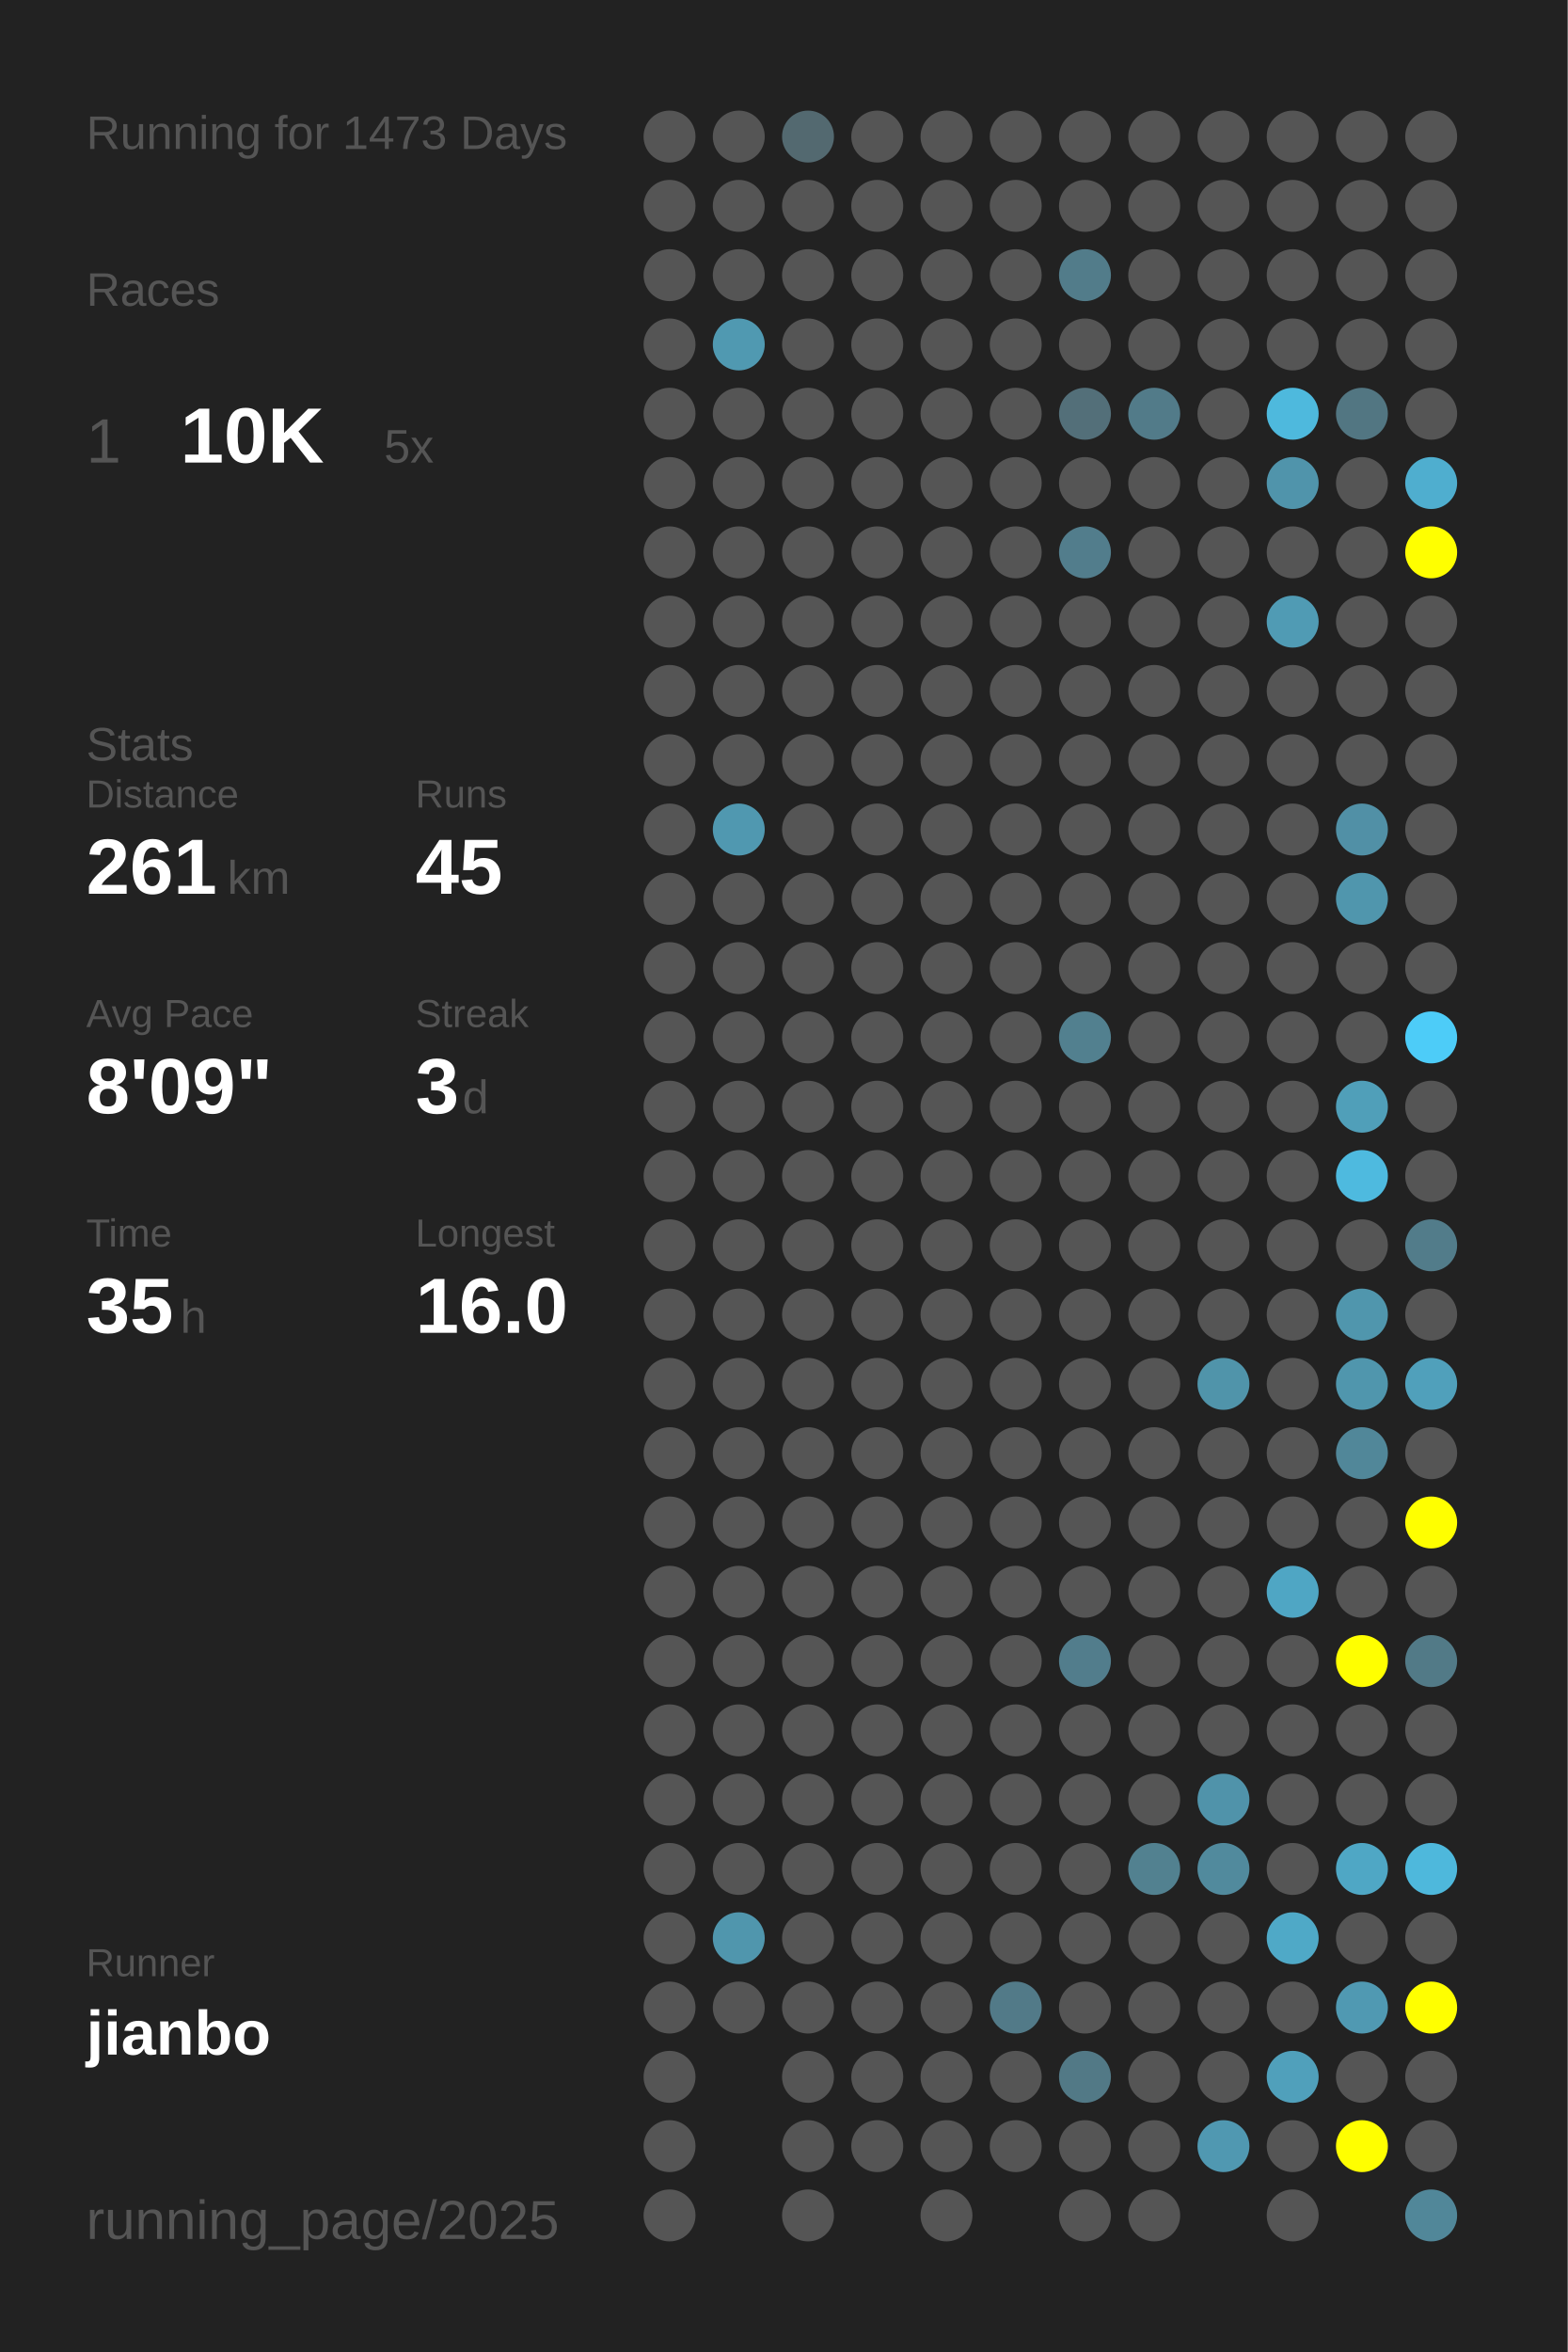
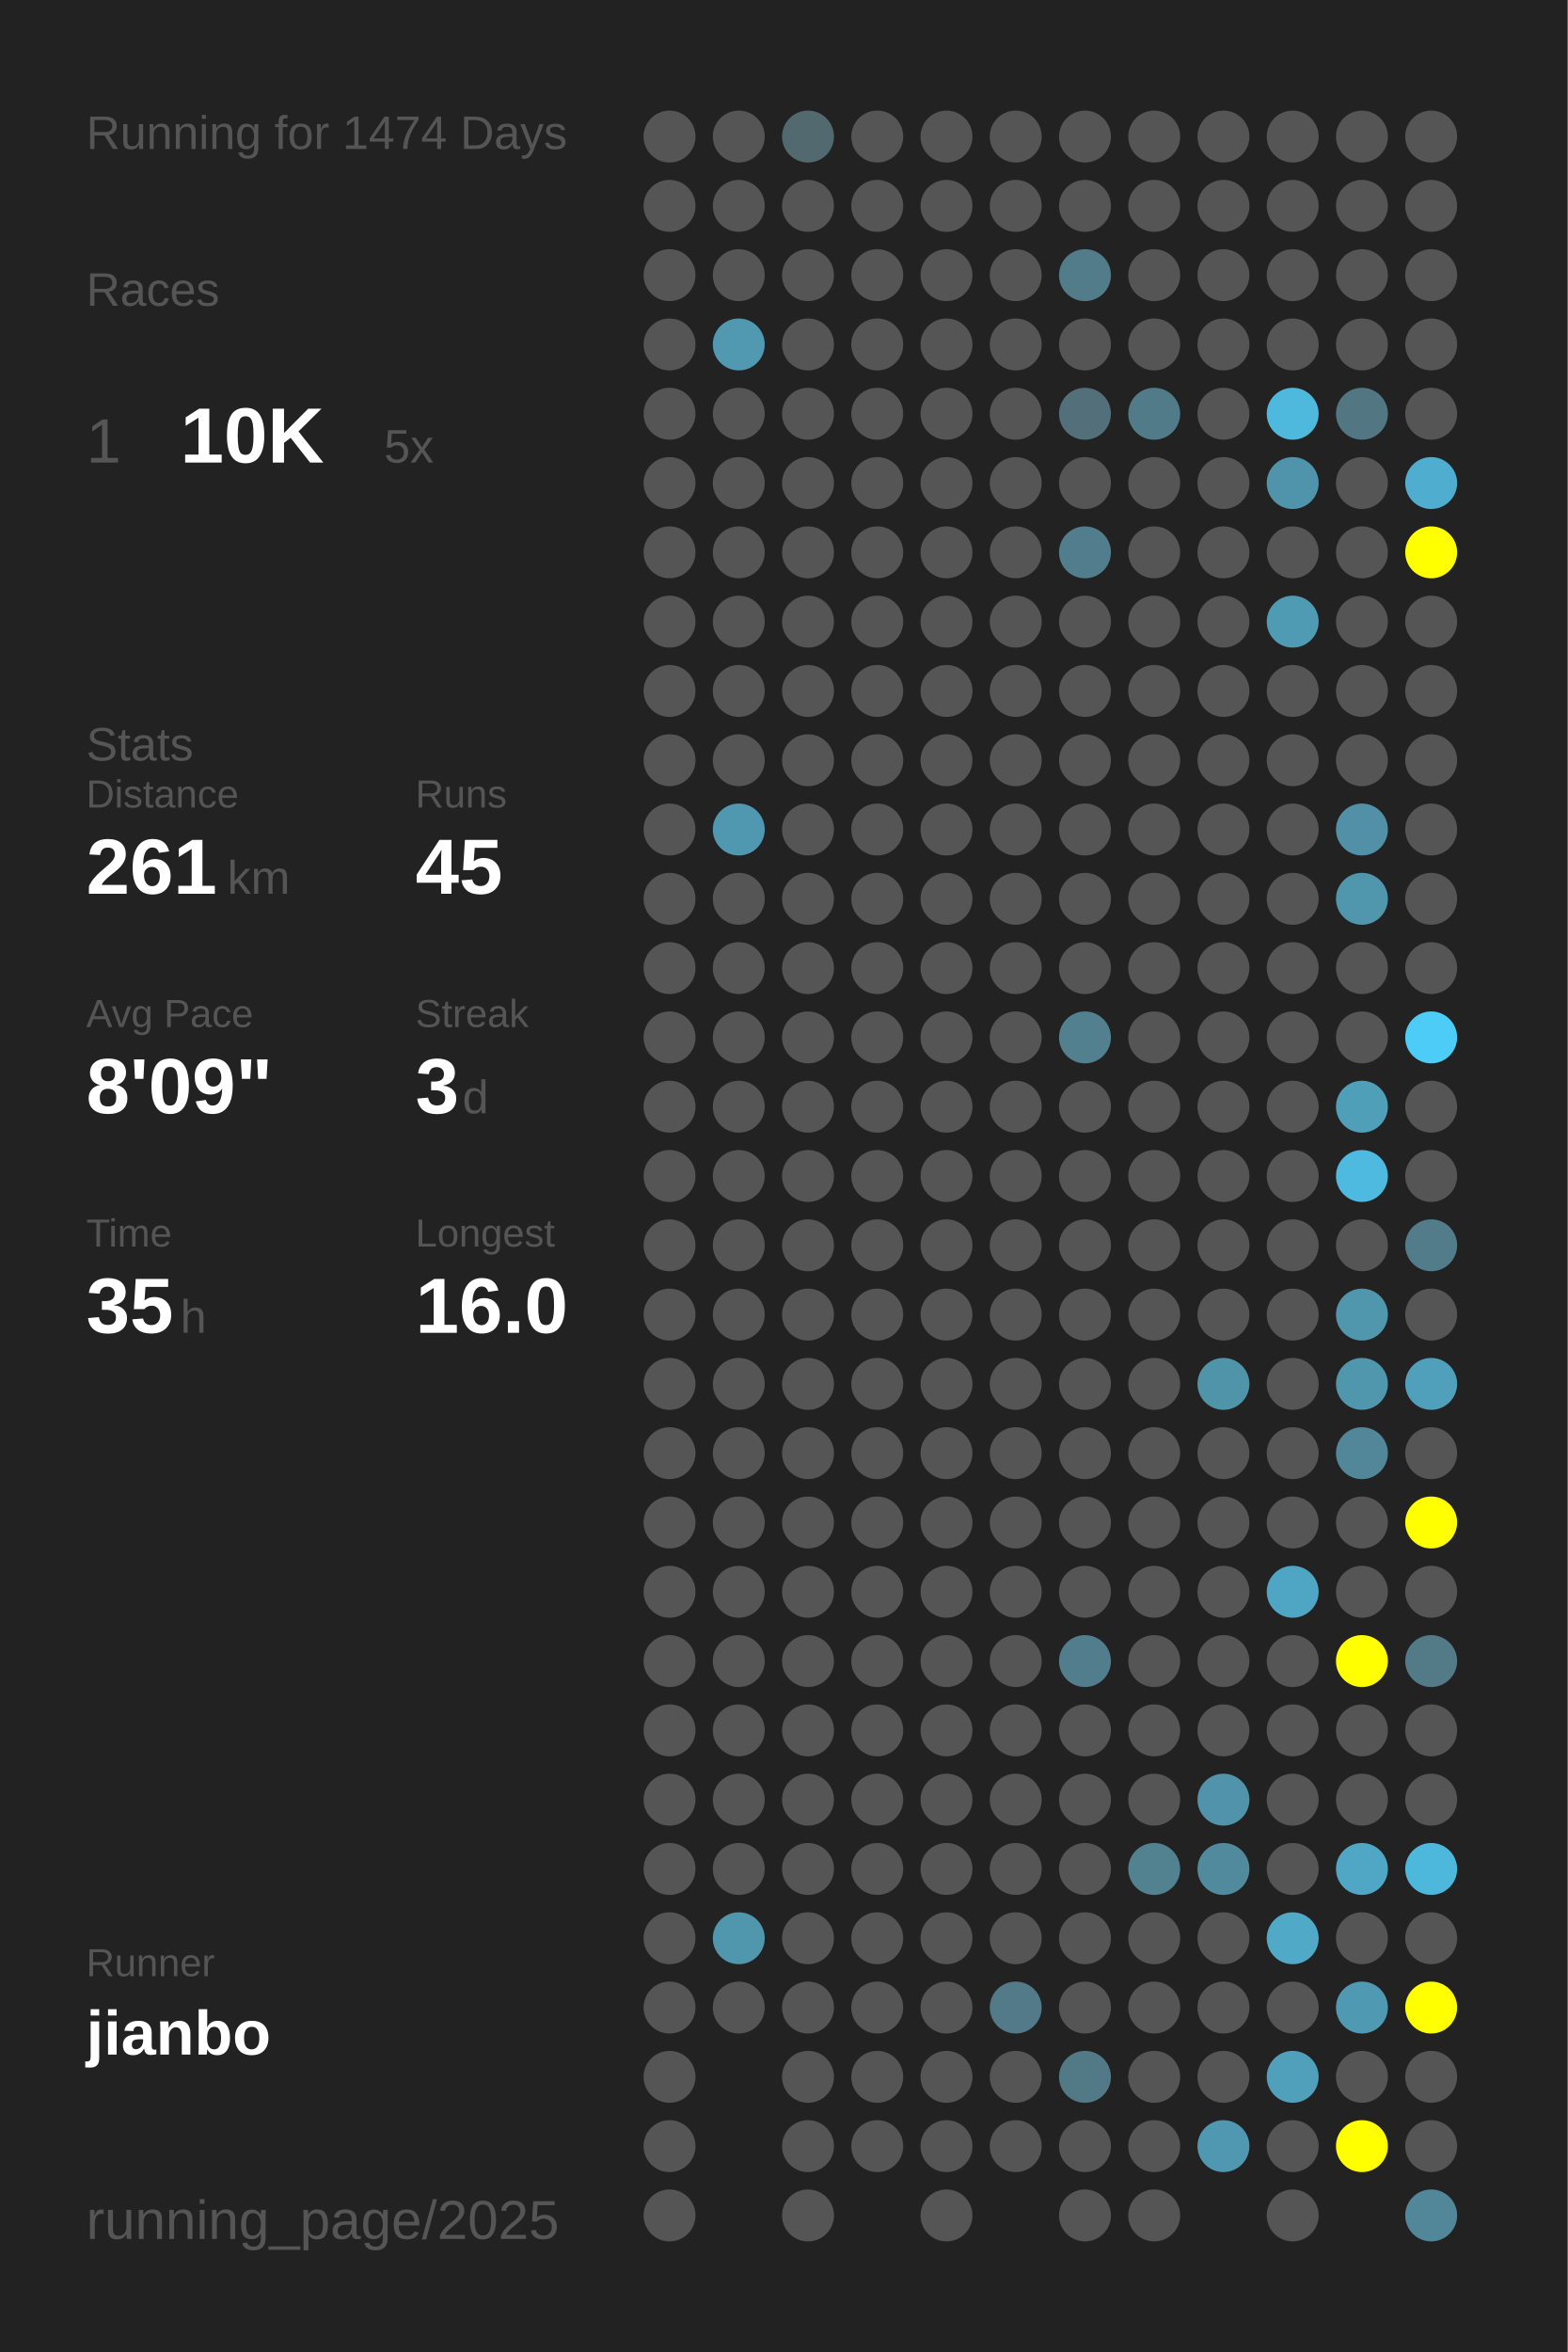
<svg xmlns="http://www.w3.org/2000/svg" baseProfile="full" height="300mm" version="1.1" viewBox="0,0,200,300" width="200mm">
  <defs />
  <rect fill="#222222" height="300" width="200" x="0" y="0" />
-   <text fill="#555555" style="font-size:6px; font-family:Arial;" x="11" y="19">Running for 1473 Days</text>
+   <text fill="#555555" style="font-size:6px; font-family:Arial;" x="11" y="19">Running for 1474 Days</text>
  <text fill="#555555" style="font-size:6px; font-family:Arial;" x="11" y="39">Races</text>
  <text fill="#555555" style="font-size:8px; font-family:Arial;" x="11" y="59">1</text>
  <text fill="#FFFFFF" style="font-size:10px; font-family:Arial; font-weight:bold;" x="23" y="59">10K</text>
  <text fill="#555555" style="font-size:6px; font-family:Arial;" x="49" y="59">5x</text>
  <text fill="#555555" style="font-size:6px; font-family:Arial;" x="11" y="97">Stats</text>
  <text fill="#555555" style="font-size:5px; font-family:Arial;" x="11" y="103">Distance</text>
  <text fill="#FFFFFF" style="font-size:10px; font-family:Arial; font-weight:bold;" x="11" y="114">261</text>
  <text fill="#555555" style="font-size:6px; font-family:Arial;" x="29" y="114">km</text>
  <text fill="#555555" style="font-size:5px; font-family:Arial;" x="53" y="103">Runs</text>
  <text fill="#FFFFFF" style="font-size:10px; font-family:Arial; font-weight:bold;" x="53" y="114">45</text>
  <text fill="#555555" style="font-size:5px; font-family:Arial;" x="11" y="131">Avg Pace</text>
  <text fill="#FFFFFF" style="font-size:10px; font-family:Arial; font-weight:bold;" x="11" y="142">8'09"</text>
  <text fill="#555555" style="font-size:5px; font-family:Arial;" x="53" y="131">Streak</text>
  <text fill="#FFFFFF" style="font-size:10px; font-family:Arial; font-weight:bold;" x="53" y="142">3</text>
  <text fill="#555555" style="font-size:6px; font-family:Arial;" x="59" y="142">d</text>
  <text fill="#555555" style="font-size:5px; font-family:Arial;" x="11" y="159">Time</text>
  <text fill="#FFFFFF" style="font-size:10px; font-family:Arial; font-weight:bold;" x="11" y="170">35</text>
  <text fill="#555555" style="font-size:6px; font-family:Arial;" x="23" y="170">h</text>
  <text fill="#555555" style="font-size:5px; font-family:Arial;" x="53" y="159">Longest</text>
  <text fill="#FFFFFF" style="font-size:10px; font-family:Arial; font-weight:bold;" x="53" y="170">16.0</text>
  <text fill="#555555" style="font-size:5px; font-family:Arial;" x="11" y="252.065">Runner</text>
  <text fill="#FFFFFF" style="font-size:8px; font-family:Arial; font-weight:bold;" x="11" y="262.065">jianbo</text>
  <text fill="#555555" style="font-size:7px; font-family:Arial;" x="11" y="285.581">running_page/2025</text>
  <circle cx="85.417" cy="17.419" fill="#555555" r="3.312" />
  <circle cx="85.417" cy="26.258" fill="#555555" r="3.312" />
  <circle cx="85.417" cy="35.097" fill="#555555" r="3.312" />
  <circle cx="85.417" cy="43.935" fill="#555555" r="3.312" />
  <circle cx="85.417" cy="52.774" fill="#555555" r="3.312" />
  <circle cx="85.417" cy="61.613" fill="#555555" r="3.312" />
  <circle cx="85.417" cy="70.452" fill="#555555" r="3.312" />
  <circle cx="85.417" cy="79.29" fill="#555555" r="3.312" />
  <circle cx="85.417" cy="88.129" fill="#555555" r="3.312" />
  <circle cx="85.417" cy="96.968" fill="#555555" r="3.312" />
  <circle cx="85.417" cy="105.806" fill="#555555" r="3.312" />
  <circle cx="85.417" cy="114.645" fill="#555555" r="3.312" />
  <circle cx="85.417" cy="123.484" fill="#555555" r="3.312" />
  <circle cx="85.417" cy="132.323" fill="#555555" r="3.312" />
  <circle cx="85.417" cy="141.161" fill="#555555" r="3.312" />
  <circle cx="85.417" cy="150" fill="#555555" r="3.312" />
  <circle cx="85.417" cy="158.839" fill="#555555" r="3.312" />
  <circle cx="85.417" cy="167.677" fill="#555555" r="3.312" />
  <circle cx="85.417" cy="176.516" fill="#555555" r="3.312" />
  <circle cx="85.417" cy="185.355" fill="#555555" r="3.312" />
  <circle cx="85.417" cy="194.194" fill="#555555" r="3.312" />
  <circle cx="85.417" cy="203.032" fill="#555555" r="3.312" />
  <circle cx="85.417" cy="211.871" fill="#555555" r="3.312" />
  <circle cx="85.417" cy="220.71" fill="#555555" r="3.312" />
  <circle cx="85.417" cy="229.548" fill="#555555" r="3.312" />
  <circle cx="85.417" cy="238.387" fill="#555555" r="3.312" />
  <circle cx="85.417" cy="247.226" fill="#555555" r="3.312" />
  <circle cx="85.417" cy="256.065" fill="#555555" r="3.312" />
  <circle cx="85.417" cy="264.903" fill="#555555" r="3.312" />
  <circle cx="85.417" cy="273.742" fill="#555555" r="3.312" />
  <circle cx="85.417" cy="282.581" fill="#555555" r="3.312" />
  <circle cx="94.25" cy="17.419" fill="#555555" r="3.312" />
  <circle cx="94.25" cy="26.258" fill="#555555" r="3.312" />
  <circle cx="94.25" cy="35.097" fill="#555555" r="3.312" />
  <circle cx="94.25" cy="43.935" fill="#5099b1" r="3.312" />
  <circle cx="94.25" cy="52.774" fill="#555555" r="3.312" />
  <circle cx="94.25" cy="61.613" fill="#555555" r="3.312" />
  <circle cx="94.25" cy="70.452" fill="#555555" r="3.312" />
  <circle cx="94.25" cy="79.29" fill="#555555" r="3.312" />
  <circle cx="94.25" cy="88.129" fill="#555555" r="3.312" />
  <circle cx="94.25" cy="96.968" fill="#555555" r="3.312" />
  <circle cx="94.25" cy="105.806" fill="#5098b0" r="3.312" />
  <circle cx="94.25" cy="114.645" fill="#555555" r="3.312" />
  <circle cx="94.25" cy="123.484" fill="#555555" r="3.312" />
  <circle cx="94.25" cy="132.323" fill="#555555" r="3.312" />
  <circle cx="94.25" cy="141.161" fill="#555555" r="3.312" />
  <circle cx="94.25" cy="150" fill="#555555" r="3.312" />
  <circle cx="94.25" cy="158.839" fill="#555555" r="3.312" />
  <circle cx="94.25" cy="167.677" fill="#555555" r="3.312" />
  <circle cx="94.25" cy="176.516" fill="#555555" r="3.312" />
  <circle cx="94.25" cy="185.355" fill="#555555" r="3.312" />
  <circle cx="94.25" cy="194.194" fill="#555555" r="3.312" />
  <circle cx="94.25" cy="203.032" fill="#555555" r="3.312" />
  <circle cx="94.25" cy="211.871" fill="#555555" r="3.312" />
  <circle cx="94.25" cy="220.71" fill="#555555" r="3.312" />
  <circle cx="94.25" cy="229.548" fill="#555555" r="3.312" />
  <circle cx="94.25" cy="238.387" fill="#555555" r="3.312" />
  <circle cx="94.25" cy="247.226" fill="#5096ad" r="3.312" />
  <circle cx="94.25" cy="256.065" fill="#555555" r="3.312" />
  <circle cx="103.083" cy="17.419" fill="#536970" r="3.312" />
  <circle cx="103.083" cy="26.258" fill="#555555" r="3.312" />
  <circle cx="103.083" cy="35.097" fill="#555555" r="3.312" />
  <circle cx="103.083" cy="43.935" fill="#555555" r="3.312" />
  <circle cx="103.083" cy="52.774" fill="#555555" r="3.312" />
  <circle cx="103.083" cy="61.613" fill="#555555" r="3.312" />
  <circle cx="103.083" cy="70.452" fill="#555555" r="3.312" />
  <circle cx="103.083" cy="79.29" fill="#555555" r="3.312" />
  <circle cx="103.083" cy="88.129" fill="#555555" r="3.312" />
  <circle cx="103.083" cy="96.968" fill="#555555" r="3.312" />
  <circle cx="103.083" cy="105.806" fill="#555555" r="3.312" />
  <circle cx="103.083" cy="114.645" fill="#555555" r="3.312" />
  <circle cx="103.083" cy="123.484" fill="#555555" r="3.312" />
  <circle cx="103.083" cy="132.323" fill="#555555" r="3.312" />
  <circle cx="103.083" cy="141.161" fill="#555555" r="3.312" />
  <circle cx="103.083" cy="150" fill="#555555" r="3.312" />
  <circle cx="103.083" cy="158.839" fill="#555555" r="3.312" />
  <circle cx="103.083" cy="167.677" fill="#555555" r="3.312" />
  <circle cx="103.083" cy="176.516" fill="#555555" r="3.312" />
  <circle cx="103.083" cy="185.355" fill="#555555" r="3.312" />
  <circle cx="103.083" cy="194.194" fill="#555555" r="3.312" />
  <circle cx="103.083" cy="203.032" fill="#555555" r="3.312" />
  <circle cx="103.083" cy="211.871" fill="#555555" r="3.312" />
  <circle cx="103.083" cy="220.71" fill="#555555" r="3.312" />
  <circle cx="103.083" cy="229.548" fill="#555555" r="3.312" />
  <circle cx="103.083" cy="238.387" fill="#555555" r="3.312" />
  <circle cx="103.083" cy="247.226" fill="#555555" r="3.312" />
  <circle cx="103.083" cy="256.065" fill="#555555" r="3.312" />
  <circle cx="103.083" cy="264.903" fill="#555555" r="3.312" />
  <circle cx="103.083" cy="273.742" fill="#555555" r="3.312" />
  <circle cx="103.083" cy="282.581" fill="#555555" r="3.312" />
  <circle cx="111.917" cy="17.419" fill="#555555" r="3.312" />
  <circle cx="111.917" cy="26.258" fill="#555555" r="3.312" />
  <circle cx="111.917" cy="35.097" fill="#555555" r="3.312" />
  <circle cx="111.917" cy="43.935" fill="#555555" r="3.312" />
  <circle cx="111.917" cy="52.774" fill="#555555" r="3.312" />
  <circle cx="111.917" cy="61.613" fill="#555555" r="3.312" />
  <circle cx="111.917" cy="70.452" fill="#555555" r="3.312" />
  <circle cx="111.917" cy="79.29" fill="#555555" r="3.312" />
  <circle cx="111.917" cy="88.129" fill="#555555" r="3.312" />
  <circle cx="111.917" cy="96.968" fill="#555555" r="3.312" />
  <circle cx="111.917" cy="105.806" fill="#555555" r="3.312" />
  <circle cx="111.917" cy="114.645" fill="#555555" r="3.312" />
  <circle cx="111.917" cy="123.484" fill="#555555" r="3.312" />
  <circle cx="111.917" cy="132.323" fill="#555555" r="3.312" />
  <circle cx="111.917" cy="141.161" fill="#555555" r="3.312" />
  <circle cx="111.917" cy="150" fill="#555555" r="3.312" />
  <circle cx="111.917" cy="158.839" fill="#555555" r="3.312" />
  <circle cx="111.917" cy="167.677" fill="#555555" r="3.312" />
  <circle cx="111.917" cy="176.516" fill="#555555" r="3.312" />
  <circle cx="111.917" cy="185.355" fill="#555555" r="3.312" />
  <circle cx="111.917" cy="194.194" fill="#555555" r="3.312" />
  <circle cx="111.917" cy="203.032" fill="#555555" r="3.312" />
  <circle cx="111.917" cy="211.871" fill="#555555" r="3.312" />
  <circle cx="111.917" cy="220.71" fill="#555555" r="3.312" />
  <circle cx="111.917" cy="229.548" fill="#555555" r="3.312" />
  <circle cx="111.917" cy="238.387" fill="#555555" r="3.312" />
  <circle cx="111.917" cy="247.226" fill="#555555" r="3.312" />
  <circle cx="111.917" cy="256.065" fill="#555555" r="3.312" />
  <circle cx="111.917" cy="264.903" fill="#555555" r="3.312" />
  <circle cx="111.917" cy="273.742" fill="#555555" r="3.312" />
  <circle cx="120.75" cy="17.419" fill="#555555" r="3.312" />
  <circle cx="120.75" cy="26.258" fill="#555555" r="3.312" />
  <circle cx="120.75" cy="35.097" fill="#555555" r="3.312" />
  <circle cx="120.75" cy="43.935" fill="#555555" r="3.312" />
  <circle cx="120.75" cy="52.774" fill="#555555" r="3.312" />
  <circle cx="120.75" cy="61.613" fill="#555555" r="3.312" />
  <circle cx="120.75" cy="70.452" fill="#555555" r="3.312" />
  <circle cx="120.75" cy="79.29" fill="#555555" r="3.312" />
  <circle cx="120.75" cy="88.129" fill="#555555" r="3.312" />
  <circle cx="120.75" cy="96.968" fill="#555555" r="3.312" />
  <circle cx="120.75" cy="105.806" fill="#555555" r="3.312" />
  <circle cx="120.75" cy="114.645" fill="#555555" r="3.312" />
  <circle cx="120.75" cy="123.484" fill="#555555" r="3.312" />
  <circle cx="120.75" cy="132.323" fill="#555555" r="3.312" />
  <circle cx="120.75" cy="141.161" fill="#555555" r="3.312" />
  <circle cx="120.75" cy="150" fill="#555555" r="3.312" />
  <circle cx="120.75" cy="158.839" fill="#555555" r="3.312" />
  <circle cx="120.75" cy="167.677" fill="#555555" r="3.312" />
  <circle cx="120.75" cy="176.516" fill="#555555" r="3.312" />
  <circle cx="120.75" cy="185.355" fill="#555555" r="3.312" />
  <circle cx="120.75" cy="194.194" fill="#555555" r="3.312" />
  <circle cx="120.75" cy="203.032" fill="#555555" r="3.312" />
  <circle cx="120.75" cy="211.871" fill="#555555" r="3.312" />
  <circle cx="120.75" cy="220.71" fill="#555555" r="3.312" />
  <circle cx="120.75" cy="229.548" fill="#555555" r="3.312" />
  <circle cx="120.75" cy="238.387" fill="#555555" r="3.312" />
  <circle cx="120.75" cy="247.226" fill="#555555" r="3.312" />
  <circle cx="120.75" cy="256.065" fill="#555555" r="3.312" />
  <circle cx="120.75" cy="264.903" fill="#555555" r="3.312" />
  <circle cx="120.75" cy="273.742" fill="#555555" r="3.312" />
  <circle cx="120.75" cy="282.581" fill="#555555" r="3.312" />
  <circle cx="129.583" cy="17.419" fill="#555555" r="3.312" />
  <circle cx="129.583" cy="26.258" fill="#555555" r="3.312" />
  <circle cx="129.583" cy="35.097" fill="#555555" r="3.312" />
  <circle cx="129.583" cy="43.935" fill="#555555" r="3.312" />
  <circle cx="129.583" cy="52.774" fill="#555555" r="3.312" />
  <circle cx="129.583" cy="61.613" fill="#555555" r="3.312" />
  <circle cx="129.583" cy="70.452" fill="#555555" r="3.312" />
  <circle cx="129.583" cy="79.29" fill="#555555" r="3.312" />
  <circle cx="129.583" cy="88.129" fill="#555555" r="3.312" />
  <circle cx="129.583" cy="96.968" fill="#555555" r="3.312" />
  <circle cx="129.583" cy="105.806" fill="#555555" r="3.312" />
  <circle cx="129.583" cy="114.645" fill="#555555" r="3.312" />
  <circle cx="129.583" cy="123.484" fill="#555555" r="3.312" />
  <circle cx="129.583" cy="132.323" fill="#555555" r="3.312" />
  <circle cx="129.583" cy="141.161" fill="#555555" r="3.312" />
  <circle cx="129.583" cy="150" fill="#555555" r="3.312" />
  <circle cx="129.583" cy="158.839" fill="#555555" r="3.312" />
  <circle cx="129.583" cy="167.677" fill="#555555" r="3.312" />
  <circle cx="129.583" cy="176.516" fill="#555555" r="3.312" />
  <circle cx="129.583" cy="185.355" fill="#555555" r="3.312" />
  <circle cx="129.583" cy="194.194" fill="#555555" r="3.312" />
  <circle cx="129.583" cy="203.032" fill="#555555" r="3.312" />
  <circle cx="129.583" cy="211.871" fill="#555555" r="3.312" />
  <circle cx="129.583" cy="220.71" fill="#555555" r="3.312" />
  <circle cx="129.583" cy="229.548" fill="#555555" r="3.312" />
  <circle cx="129.583" cy="238.387" fill="#555555" r="3.312" />
  <circle cx="129.583" cy="247.226" fill="#555555" r="3.312" />
  <circle cx="129.583" cy="256.065" fill="#527a88" r="3.312" />
  <circle cx="129.583" cy="264.903" fill="#555555" r="3.312" />
  <circle cx="129.583" cy="273.742" fill="#555555" r="3.312" />
  <circle cx="138.417" cy="17.419" fill="#555555" r="3.312" />
  <circle cx="138.417" cy="26.258" fill="#555555" r="3.312" />
  <circle cx="138.417" cy="35.097" fill="#527c8a" r="3.312" />
  <circle cx="138.417" cy="43.935" fill="#555555" r="3.312" />
  <circle cx="138.417" cy="52.774" fill="#536f79" r="3.312" />
  <circle cx="138.417" cy="61.613" fill="#555555" r="3.312" />
  <circle cx="138.417" cy="70.452" fill="#527d8c" r="3.312" />
  <circle cx="138.417" cy="79.29" fill="#555555" r="3.312" />
  <circle cx="138.417" cy="88.129" fill="#555555" r="3.312" />
  <circle cx="138.417" cy="96.968" fill="#555555" r="3.312" />
  <circle cx="138.417" cy="105.806" fill="#555555" r="3.312" />
  <circle cx="138.417" cy="114.645" fill="#555555" r="3.312" />
  <circle cx="138.417" cy="123.484" fill="#555555" r="3.312" />
  <circle cx="138.417" cy="132.323" fill="#52808f" r="3.312" />
  <circle cx="138.417" cy="141.161" fill="#555555" r="3.312" />
  <circle cx="138.417" cy="150" fill="#555555" r="3.312" />
  <circle cx="138.417" cy="158.839" fill="#555555" r="3.312" />
  <circle cx="138.417" cy="167.677" fill="#555555" r="3.312" />
  <circle cx="138.417" cy="176.516" fill="#555555" r="3.312" />
  <circle cx="138.417" cy="185.355" fill="#555555" r="3.312" />
  <circle cx="138.417" cy="194.194" fill="#555555" r="3.312" />
  <circle cx="138.417" cy="203.032" fill="#555555" r="3.312" />
  <circle cx="138.417" cy="211.871" fill="#527d8c" r="3.312" />
  <circle cx="138.417" cy="220.71" fill="#555555" r="3.312" />
  <circle cx="138.417" cy="229.548" fill="#555555" r="3.312" />
  <circle cx="138.417" cy="238.387" fill="#555555" r="3.312" />
  <circle cx="138.417" cy="247.226" fill="#555555" r="3.312" />
  <circle cx="138.417" cy="256.065" fill="#555555" r="3.312" />
  <circle cx="138.417" cy="264.903" fill="#527986" r="3.312" />
  <circle cx="138.417" cy="273.742" fill="#555555" r="3.312" />
  <circle cx="138.417" cy="282.581" fill="#555555" r="3.312" />
  <circle cx="147.25" cy="17.419" fill="#555555" r="3.312" />
  <circle cx="147.25" cy="26.258" fill="#555555" r="3.312" />
  <circle cx="147.25" cy="35.097" fill="#555555" r="3.312" />
  <circle cx="147.25" cy="43.935" fill="#555555" r="3.312" />
  <circle cx="147.25" cy="52.774" fill="#527b89" r="3.312" />
  <circle cx="147.25" cy="61.613" fill="#555555" r="3.312" />
  <circle cx="147.25" cy="70.452" fill="#555555" r="3.312" />
  <circle cx="147.25" cy="79.29" fill="#555555" r="3.312" />
  <circle cx="147.25" cy="88.129" fill="#555555" r="3.312" />
  <circle cx="147.25" cy="96.968" fill="#555555" r="3.312" />
  <circle cx="147.25" cy="105.806" fill="#555555" r="3.312" />
  <circle cx="147.25" cy="114.645" fill="#555555" r="3.312" />
  <circle cx="147.25" cy="123.484" fill="#555555" r="3.312" />
  <circle cx="147.25" cy="132.323" fill="#555555" r="3.312" />
  <circle cx="147.25" cy="141.161" fill="#555555" r="3.312" />
  <circle cx="147.25" cy="150" fill="#555555" r="3.312" />
  <circle cx="147.25" cy="158.839" fill="#555555" r="3.312" />
  <circle cx="147.25" cy="167.677" fill="#555555" r="3.312" />
  <circle cx="147.25" cy="176.516" fill="#555555" r="3.312" />
  <circle cx="147.25" cy="185.355" fill="#555555" r="3.312" />
  <circle cx="147.25" cy="194.194" fill="#555555" r="3.312" />
  <circle cx="147.25" cy="203.032" fill="#555555" r="3.312" />
  <circle cx="147.25" cy="211.871" fill="#555555" r="3.312" />
  <circle cx="147.25" cy="220.71" fill="#555555" r="3.312" />
  <circle cx="147.25" cy="229.548" fill="#555555" r="3.312" />
  <circle cx="147.25" cy="238.387" fill="#528190" r="3.312" />
  <circle cx="147.25" cy="247.226" fill="#555555" r="3.312" />
  <circle cx="147.25" cy="256.065" fill="#555555" r="3.312" />
  <circle cx="147.25" cy="264.903" fill="#555555" r="3.312" />
  <circle cx="147.25" cy="273.742" fill="#555555" r="3.312" />
  <circle cx="147.25" cy="282.581" fill="#555555" r="3.312" />
  <circle cx="156.083" cy="17.419" fill="#555555" r="3.312" />
  <circle cx="156.083" cy="26.258" fill="#555555" r="3.312" />
  <circle cx="156.083" cy="35.097" fill="#555555" r="3.312" />
  <circle cx="156.083" cy="43.935" fill="#555555" r="3.312" />
  <circle cx="156.083" cy="52.774" fill="#555555" r="3.312" />
  <circle cx="156.083" cy="61.613" fill="#555555" r="3.312" />
  <circle cx="156.083" cy="70.452" fill="#555555" r="3.312" />
  <circle cx="156.083" cy="79.29" fill="#555555" r="3.312" />
  <circle cx="156.083" cy="88.129" fill="#555555" r="3.312" />
  <circle cx="156.083" cy="96.968" fill="#555555" r="3.312" />
  <circle cx="156.083" cy="105.806" fill="#555555" r="3.312" />
  <circle cx="156.083" cy="114.645" fill="#555555" r="3.312" />
  <circle cx="156.083" cy="123.484" fill="#555555" r="3.312" />
  <circle cx="156.083" cy="132.323" fill="#555555" r="3.312" />
  <circle cx="156.083" cy="141.161" fill="#555555" r="3.312" />
  <circle cx="156.083" cy="150" fill="#555555" r="3.312" />
  <circle cx="156.083" cy="158.839" fill="#555555" r="3.312" />
  <circle cx="156.083" cy="167.677" fill="#555555" r="3.312" />
  <circle cx="156.083" cy="176.516" fill="#5094aa" r="3.312" />
  <circle cx="156.083" cy="185.355" fill="#555555" r="3.312" />
  <circle cx="156.083" cy="194.194" fill="#555555" r="3.312" />
  <circle cx="156.083" cy="203.032" fill="#555555" r="3.312" />
  <circle cx="156.083" cy="211.871" fill="#555555" r="3.312" />
  <circle cx="156.083" cy="220.71" fill="#555555" r="3.312" />
  <circle cx="156.083" cy="229.548" fill="#5093aa" r="3.312" />
  <circle cx="156.083" cy="238.387" fill="#518a9d" r="3.312" />
  <circle cx="156.083" cy="247.226" fill="#555555" r="3.312" />
  <circle cx="156.083" cy="256.065" fill="#555555" r="3.312" />
  <circle cx="156.083" cy="264.903" fill="#555555" r="3.312" />
  <circle cx="156.083" cy="273.742" fill="#5098b1" r="3.312" />
  <circle cx="164.917" cy="17.419" fill="#555555" r="3.312" />
  <circle cx="164.917" cy="26.258" fill="#555555" r="3.312" />
  <circle cx="164.917" cy="35.097" fill="#555555" r="3.312" />
  <circle cx="164.917" cy="43.935" fill="#555555" r="3.312" />
  <circle cx="164.917" cy="52.774" fill="#4eb9dd" r="3.312" />
  <circle cx="164.917" cy="61.613" fill="#5094ab" r="3.312" />
  <circle cx="164.917" cy="70.452" fill="#555555" r="3.312" />
  <circle cx="164.917" cy="79.29" fill="#509bb4" r="3.312" />
  <circle cx="164.917" cy="88.129" fill="#555555" r="3.312" />
  <circle cx="164.917" cy="96.968" fill="#555555" r="3.312" />
  <circle cx="164.917" cy="105.806" fill="#555555" r="3.312" />
  <circle cx="164.917" cy="114.645" fill="#555555" r="3.312" />
  <circle cx="164.917" cy="123.484" fill="#555555" r="3.312" />
  <circle cx="164.917" cy="132.323" fill="#555555" r="3.312" />
  <circle cx="164.917" cy="141.161" fill="#555555" r="3.312" />
  <circle cx="164.917" cy="150" fill="#555555" r="3.312" />
  <circle cx="164.917" cy="158.839" fill="#555555" r="3.312" />
  <circle cx="164.917" cy="167.677" fill="#555555" r="3.312" />
  <circle cx="164.917" cy="176.516" fill="#555555" r="3.312" />
  <circle cx="164.917" cy="185.355" fill="#555555" r="3.312" />
  <circle cx="164.917" cy="194.194" fill="#555555" r="3.312" />
  <circle cx="164.917" cy="203.032" fill="#4fa6c4" r="3.312" />
  <circle cx="164.917" cy="211.871" fill="#555555" r="3.312" />
  <circle cx="164.917" cy="220.71" fill="#555555" r="3.312" />
  <circle cx="164.917" cy="229.548" fill="#555555" r="3.312" />
  <circle cx="164.917" cy="238.387" fill="#555555" r="3.312" />
  <circle cx="164.917" cy="247.226" fill="#4fa9c7" r="3.312" />
  <circle cx="164.917" cy="256.065" fill="#555555" r="3.312" />
  <circle cx="164.917" cy="264.903" fill="#50a0bb" r="3.312" />
  <circle cx="164.917" cy="273.742" fill="#555555" r="3.312" />
  <circle cx="164.917" cy="282.581" fill="#555555" r="3.312" />
  <circle cx="173.75" cy="17.419" fill="#555555" r="3.312" />
  <circle cx="173.75" cy="26.258" fill="#555555" r="3.312" />
  <circle cx="173.75" cy="35.097" fill="#555555" r="3.312" />
  <circle cx="173.75" cy="43.935" fill="#555555" r="3.312" />
  <circle cx="173.75" cy="52.774" fill="#527682" r="3.312" />
  <circle cx="173.75" cy="61.613" fill="#555555" r="3.312" />
  <circle cx="173.75" cy="70.452" fill="#555555" r="3.312" />
  <circle cx="173.75" cy="79.29" fill="#555555" r="3.312" />
  <circle cx="173.75" cy="88.129" fill="#555555" r="3.312" />
  <circle cx="173.75" cy="96.968" fill="#555555" r="3.312" />
  <circle cx="173.75" cy="105.806" fill="#5190a6" r="3.312" />
  <circle cx="173.75" cy="114.645" fill="#5096ad" r="3.312" />
  <circle cx="173.75" cy="123.484" fill="#555555" r="3.312" />
  <circle cx="173.75" cy="132.323" fill="#555555" r="3.312" />
  <circle cx="173.75" cy="141.161" fill="#509fb9" r="3.312" />
  <circle cx="173.75" cy="150" fill="#4ebadf" r="3.312" />
  <circle cx="173.75" cy="158.839" fill="#555555" r="3.312" />
  <circle cx="173.75" cy="167.677" fill="#5096ad" r="3.312" />
  <circle cx="173.75" cy="176.516" fill="#5096ad" r="3.312" />
  <circle cx="173.75" cy="185.355" fill="#518799" r="3.312" />
  <circle cx="173.75" cy="194.194" fill="#555555" r="3.312" />
  <circle cx="173.75" cy="203.032" fill="#555555" r="3.312" />
  <circle cx="173.75" cy="211.871" fill="#FFFF00" r="3.312" />
  <circle cx="173.75" cy="220.71" fill="#555555" r="3.312" />
  <circle cx="173.75" cy="229.548" fill="#555555" r="3.312" />
  <circle cx="173.75" cy="238.387" fill="#4fa7c5" r="3.312" />
  <circle cx="173.75" cy="247.226" fill="#555555" r="3.312" />
  <circle cx="173.75" cy="256.065" fill="#5099b2" r="3.312" />
  <circle cx="173.75" cy="264.903" fill="#555555" r="3.312" />
  <circle cx="173.75" cy="273.742" fill="#FFFF00" r="3.312" />
  <circle cx="182.583" cy="17.419" fill="#555555" r="3.312" />
  <circle cx="182.583" cy="26.258" fill="#555555" r="3.312" />
  <circle cx="182.583" cy="35.097" fill="#555555" r="3.312" />
  <circle cx="182.583" cy="43.935" fill="#555555" r="3.312" />
  <circle cx="182.583" cy="52.774" fill="#555555" r="3.312" />
  <circle cx="182.583" cy="61.613" fill="#4faecf" r="3.312" />
  <circle cx="182.583" cy="70.452" fill="#FFFF00" r="3.312" />
  <circle cx="182.583" cy="79.29" fill="#555555" r="3.312" />
  <circle cx="182.583" cy="88.129" fill="#555555" r="3.312" />
  <circle cx="182.583" cy="96.968" fill="#555555" r="3.312" />
  <circle cx="182.583" cy="105.806" fill="#555555" r="3.312" />
  <circle cx="182.583" cy="114.645" fill="#555555" r="3.312" />
  <circle cx="182.583" cy="123.484" fill="#555555" r="3.312" />
  <circle cx="182.583" cy="132.323" fill="#4dccf8" r="3.312" />
  <circle cx="182.583" cy="141.161" fill="#555555" r="3.312" />
  <circle cx="182.583" cy="150" fill="#555555" r="3.312" />
  <circle cx="182.583" cy="158.839" fill="#527c8a" r="3.312" />
  <circle cx="182.583" cy="167.677" fill="#555555" r="3.312" />
  <circle cx="182.583" cy="176.516" fill="#50a0bb" r="3.312" />
  <circle cx="182.583" cy="185.355" fill="#555555" r="3.312" />
  <circle cx="182.583" cy="194.194" fill="#FFFF00" r="3.312" />
  <circle cx="182.583" cy="203.032" fill="#555555" r="3.312" />
  <circle cx="182.583" cy="211.871" fill="#527a87" r="3.312" />
  <circle cx="182.583" cy="220.71" fill="#555555" r="3.312" />
  <circle cx="182.583" cy="229.548" fill="#555555" r="3.312" />
  <circle cx="182.583" cy="238.387" fill="#4eb8dc" r="3.312" />
  <circle cx="182.583" cy="247.226" fill="#555555" r="3.312" />
  <circle cx="182.583" cy="256.065" fill="#FFFF00" r="3.312" />
  <circle cx="182.583" cy="264.903" fill="#555555" r="3.312" />
  <circle cx="182.583" cy="273.742" fill="#555555" r="3.312" />
  <circle cx="182.583" cy="282.581" fill="#518799" r="3.312" />
</svg>
